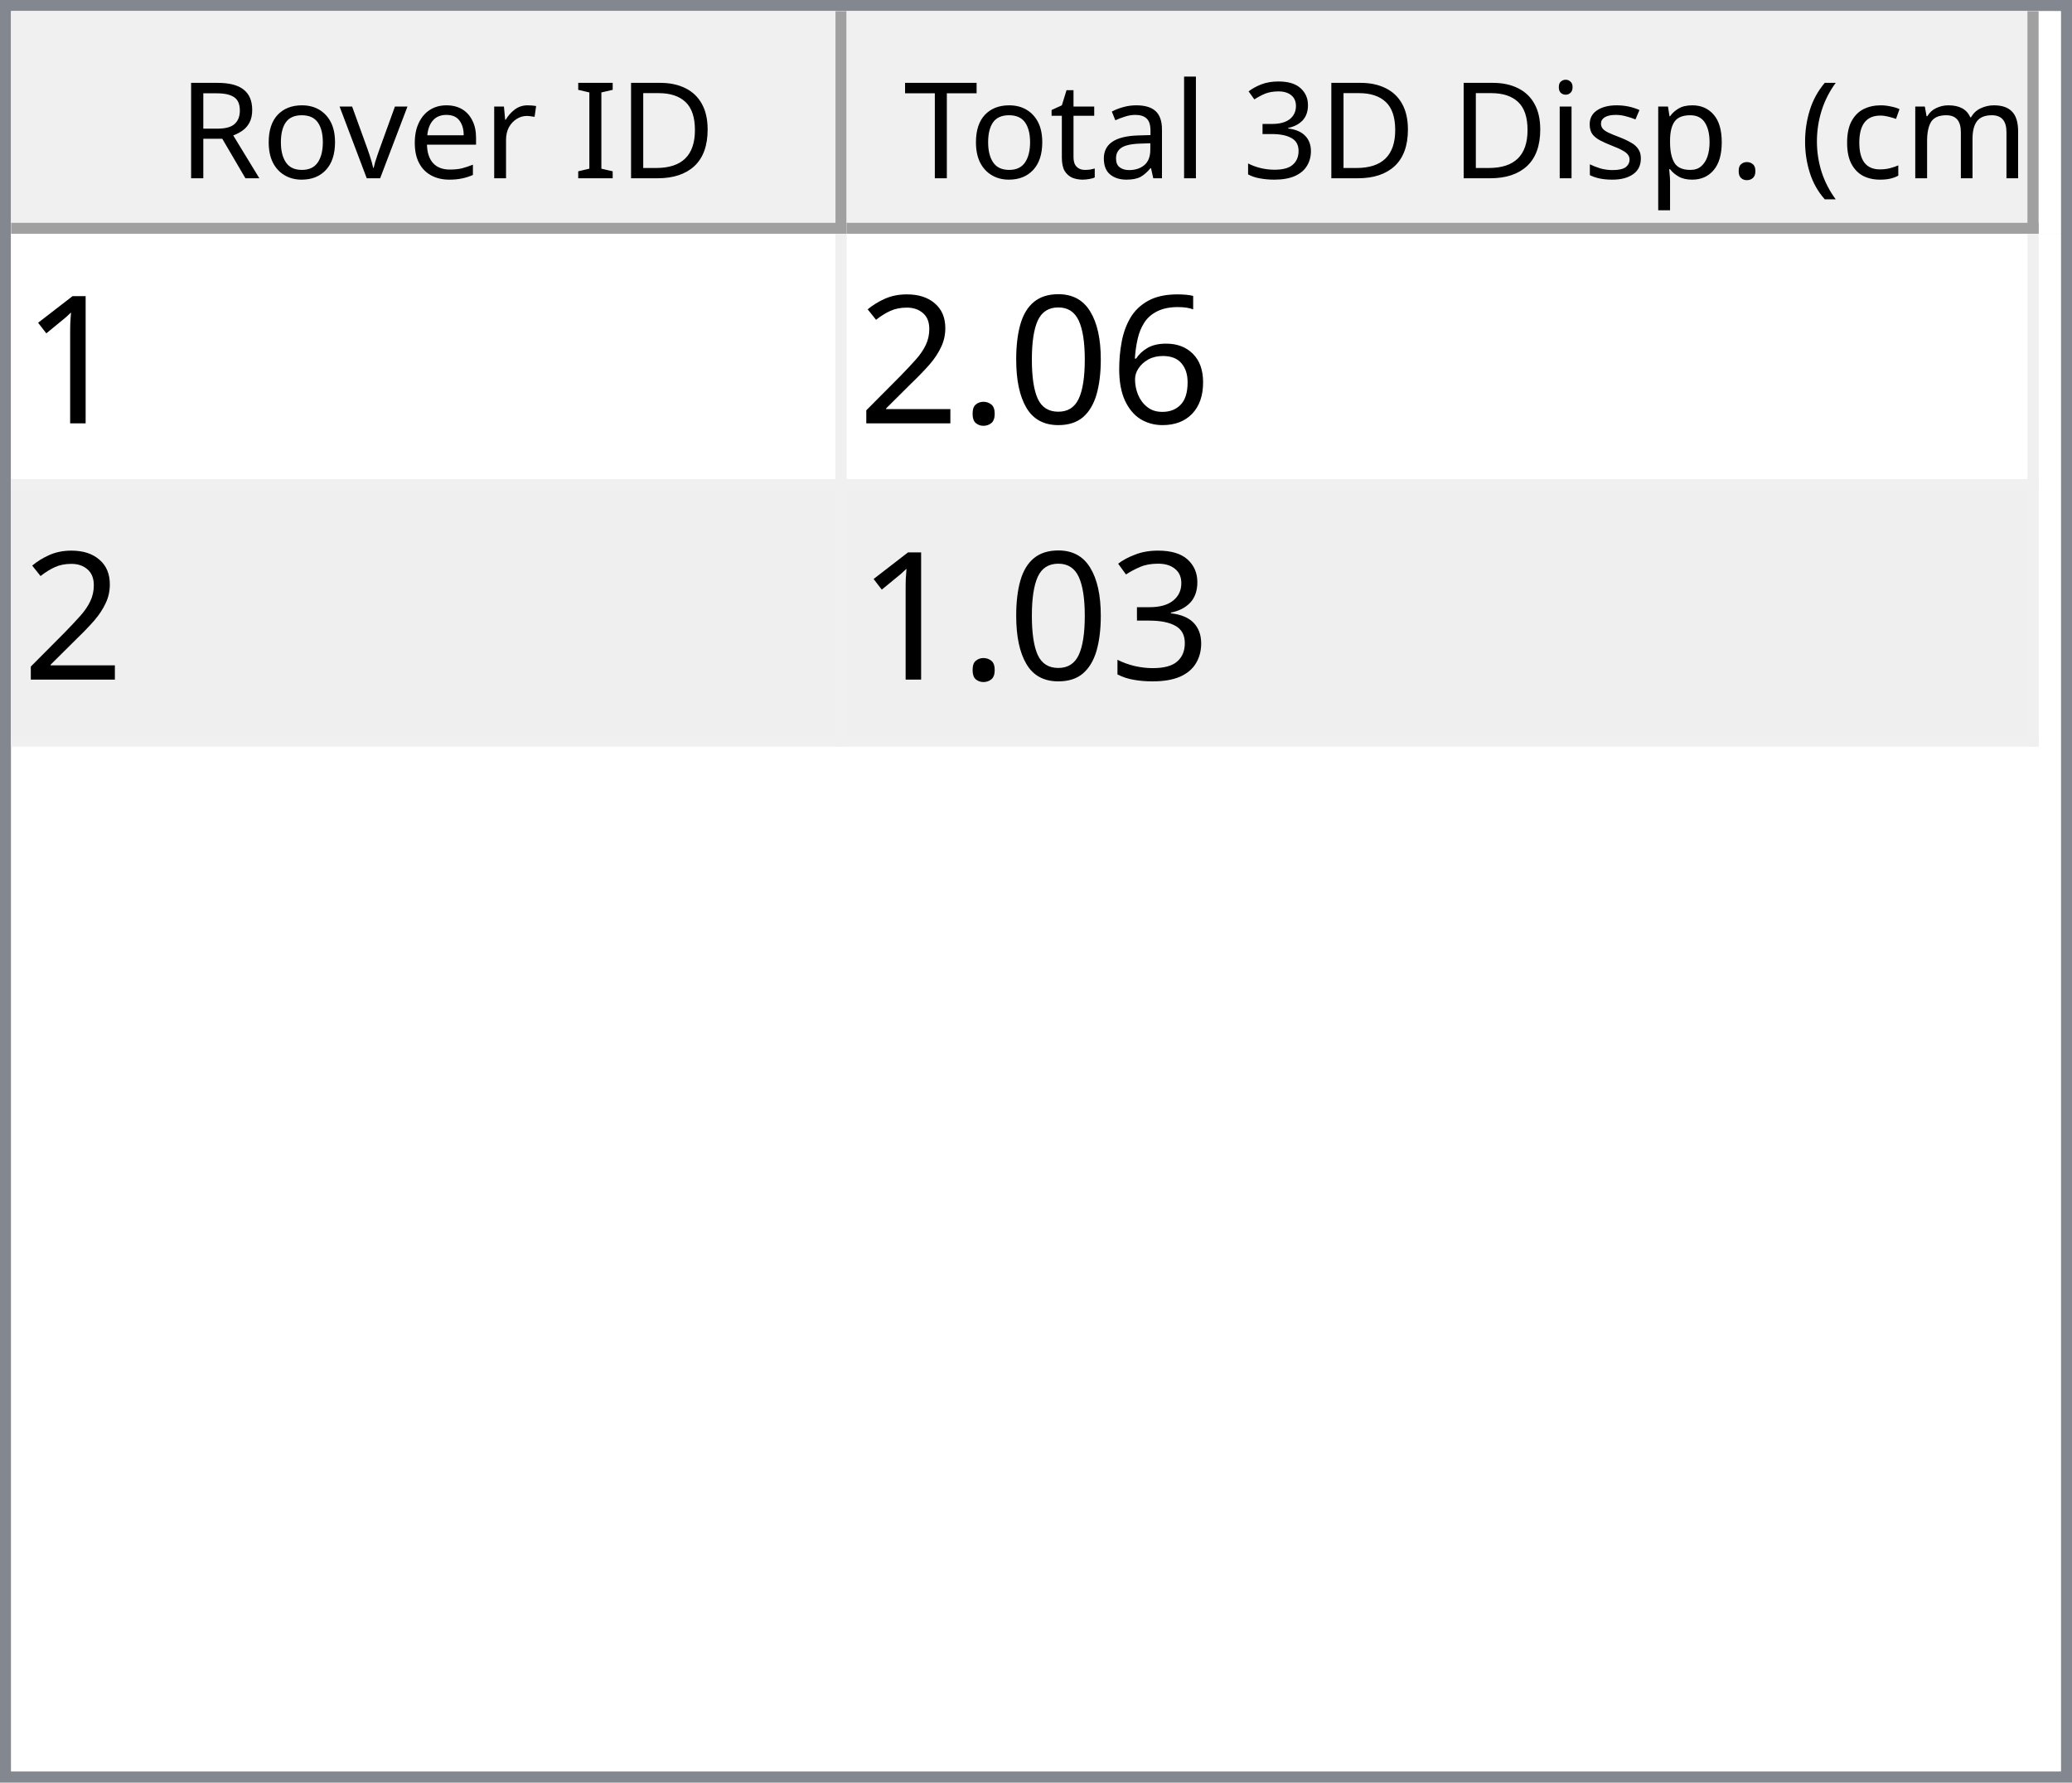
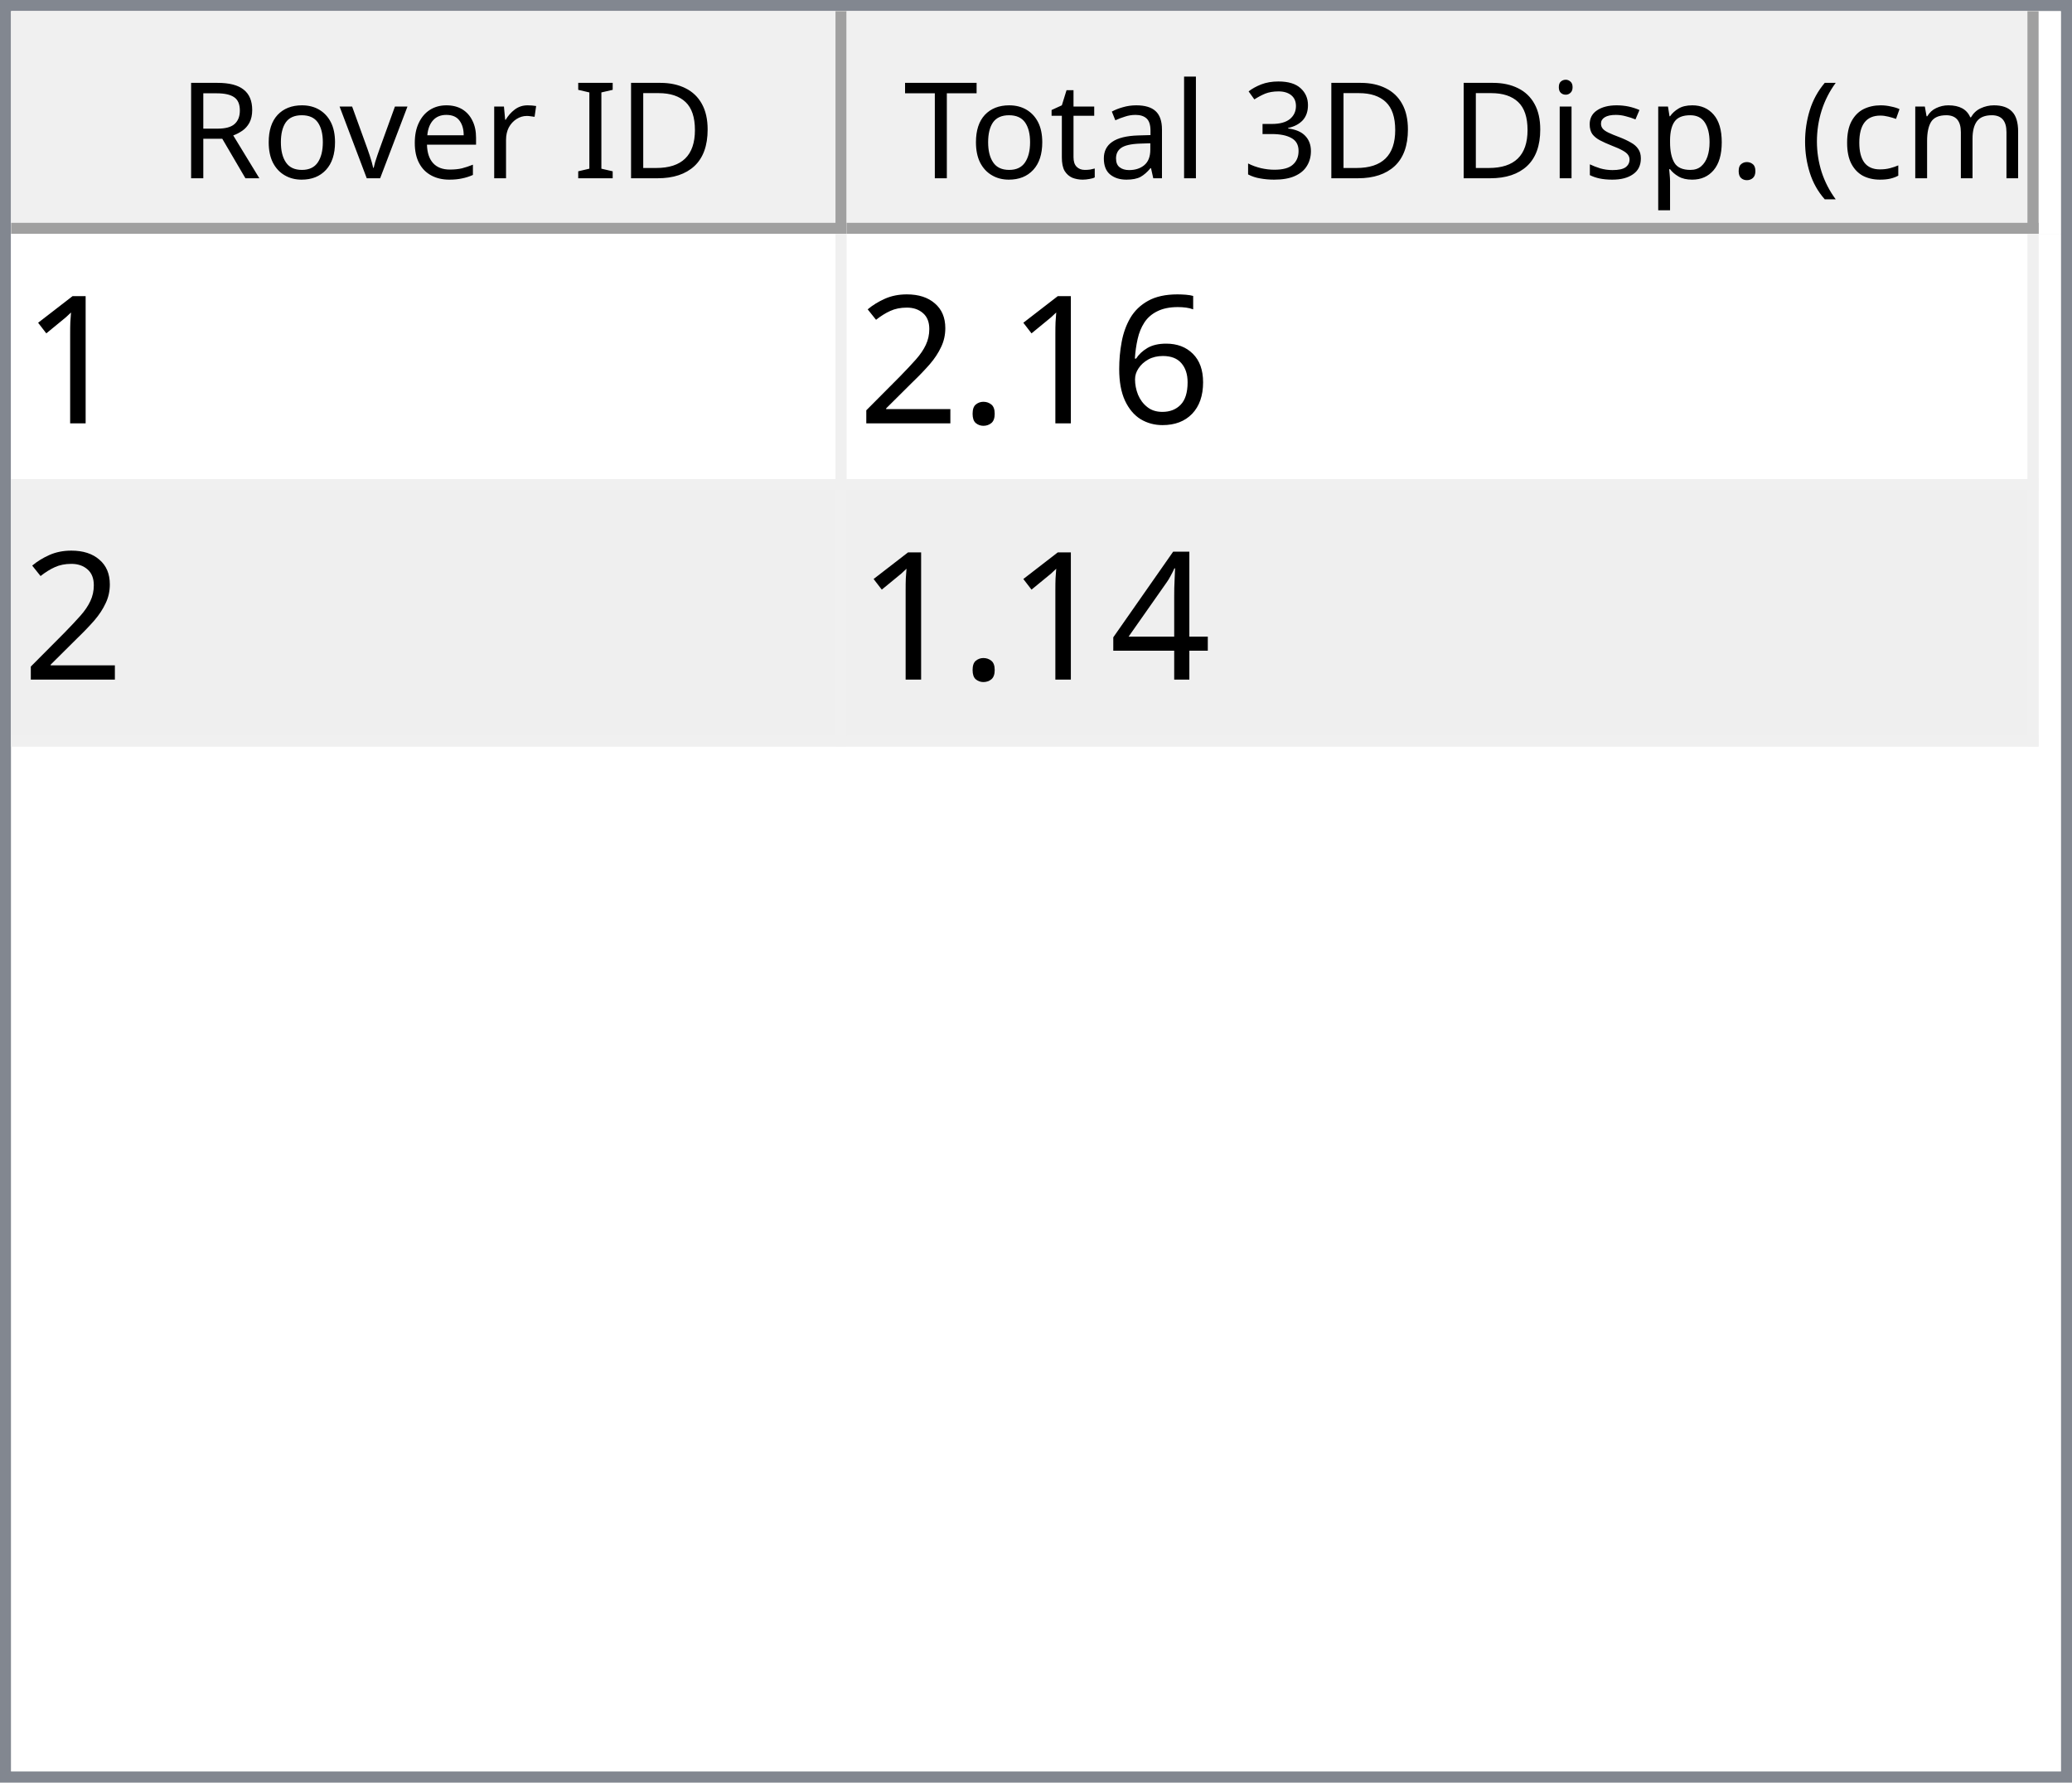
<svg xmlns="http://www.w3.org/2000/svg" style="fill-opacity:1; color-rendering:auto; color-interpolation:auto; text-rendering:auto; stroke:black; stroke-linecap:square; stroke-miterlimit:10; shape-rendering:auto; stroke-opacity:1; fill:black; stroke-dasharray:none; font-weight:normal; stroke-width:1; font-family:'Dialog'; font-style:normal; stroke-linejoin:miter; font-size:12px; stroke-dashoffset:0; image-rendering:auto;" width="186" height="160">
  <defs id="genericDefs" />
  <g>
    <defs id="defs1">
      <clipPath clipPathUnits="userSpaceOnUse" id="clipPath1">
        <path d="M0 0 L186 0 L186 160 L0 160 L0 0 Z" />
      </clipPath>
      <clipPath clipPathUnits="userSpaceOnUse" id="clipPath2">
        <path d="M0 0 L0 160 L186 160 L186 0 Z" />
      </clipPath>
      <clipPath clipPathUnits="userSpaceOnUse" id="clipPath3">
        <path d="M0 0 L0 20 L184 20 L184 0 Z" />
      </clipPath>
      <clipPath clipPathUnits="userSpaceOnUse" id="clipPath4">
        <path d="M0 0 L0 20 L75 20 L75 0 Z" />
      </clipPath>
      <clipPath clipPathUnits="userSpaceOnUse" id="clipPath5">
        <path d="M1 1 L1 19 L74 19 L74 1 Z" />
      </clipPath>
      <clipPath clipPathUnits="userSpaceOnUse" id="clipPath6">
        <path d="M0 0 L0 18 L73 18 L73 0 Z" />
      </clipPath>
      <clipPath clipPathUnits="userSpaceOnUse" id="clipPath7">
        <path d="M-0.5 -0.5 L-0.5 19.5 L74.5 19.5 L74.5 -0.5 Z" />
      </clipPath>
      <clipPath clipPathUnits="userSpaceOnUse" id="clipPath8">
        <path d="M0 0 L0 20 L107 20 L107 0 Z" />
      </clipPath>
      <clipPath clipPathUnits="userSpaceOnUse" id="clipPath9">
        <path d="M1 1 L1 19 L106 19 L106 1 Z" />
      </clipPath>
      <clipPath clipPathUnits="userSpaceOnUse" id="clipPath10">
        <path d="M0 0 L0 18 L105 18 L105 0 Z" />
      </clipPath>
      <clipPath clipPathUnits="userSpaceOnUse" id="clipPath11">
        <path d="M-0.5 -0.5 L-0.5 19.5 L106.5 19.5 L106.5 -0.5 Z" />
      </clipPath>
      <clipPath clipPathUnits="userSpaceOnUse" id="clipPath12">
        <path d="M0 0 L0 138 L184 138 L184 0 Z" />
      </clipPath>
      <clipPath clipPathUnits="userSpaceOnUse" id="clipPath13">
        <path d="M0 0 L0 46 L182 46 L182 0 Z" />
      </clipPath>
      <clipPath clipPathUnits="userSpaceOnUse" id="clipPath14">
        <path d="M-0.5 -0.5 L-0.5 45.5 L181.5 45.5 L181.5 -0.5 Z" />
      </clipPath>
      <clipPath clipPathUnits="userSpaceOnUse" id="clipPath15">
        <path d="M0 0 L0 22 L74 22 L74 0 Z" />
      </clipPath>
      <clipPath clipPathUnits="userSpaceOnUse" id="clipPath16">
        <path d="M0 0 L0 22 L106 22 L106 0 Z" />
      </clipPath>
      <font horiz-adv-x="64.551" id="font1">
        <font-face ascent="107.91" descent="25.098" units-per-em="100" style="font-style:normal; font-family:Segoe UI; font-weight:normal;" />
        <missing-glyph horiz-adv-x="64.551" d="M8.109 0 L8.109 68.266 L56.453 68.266 L56.453 0 L8.109 0 ZM15.328 7.234 L49.219 7.234 L49.219 61.031 L15.328 61.031 L15.328 7.234 Z" />
        <glyph unicode="D" horiz-adv-x="70.117" d="M9.188 0 L9.188 70.016 L28.516 70.016 Q65.531 70.016 65.531 35.891 Q65.531 19.672 55.25 9.836 Q44.969 0 27.734 0 L9.188 0 ZM17.391 62.594 L17.391 7.422 L27.828 7.422 Q41.609 7.422 49.273 14.797 Q56.938 22.172 56.938 35.688 Q56.938 62.594 28.328 62.594 L17.391 62.594 Z" />
        <glyph unicode="I" horiz-adv-x="26.611" d="M17.391 0 L9.188 0 L9.188 70.016 L17.391 70.016 L17.391 0 Z" />
        <glyph unicode=" " horiz-adv-x="27.393" d="" />
        <glyph unicode="r" horiz-adv-x="34.766" d="M34.188 41.891 Q32.078 43.5 28.125 43.5 Q23 43.5 19.555 38.672 Q16.109 33.844 16.109 25.484 L16.109 0 L8.109 0 L8.109 50 L16.109 50 L16.109 39.703 L16.312 39.703 Q18.016 44.969 21.531 47.922 Q25.047 50.875 29.391 50.875 Q32.516 50.875 34.188 50.203 L34.188 41.891 Z" />
        <glyph unicode="e" horiz-adv-x="52.295" d="M48.297 23 L12.984 23 Q13.188 14.656 17.484 10.109 Q21.781 5.562 29.297 5.562 Q37.75 5.562 44.828 11.141 L44.828 3.609 Q38.234 -1.172 27.391 -1.172 Q16.797 -1.172 10.742 5.641 Q4.688 12.453 4.688 24.812 Q4.688 36.469 11.305 43.82 Q17.922 51.172 27.734 51.172 Q37.547 51.172 42.922 44.828 Q48.297 38.484 48.297 27.203 L48.297 23 ZM40.094 29.781 Q40.047 36.719 36.75 40.578 Q33.453 44.438 27.594 44.438 Q21.922 44.438 17.969 40.383 Q14.016 36.328 13.094 29.781 L40.094 29.781 Z" />
        <glyph unicode="v" horiz-adv-x="47.9" d="M47.406 50 L27.484 0 L19.625 0 L0.688 50 L9.469 50 L22.172 13.672 Q23.578 9.672 23.922 6.688 L24.125 6.688 Q24.609 10.453 25.688 13.484 L38.969 50 L47.406 50 Z" />
        <glyph unicode="o" horiz-adv-x="58.594" d="M29 -1.172 Q17.922 -1.172 11.305 5.836 Q4.688 12.844 4.688 24.422 Q4.688 37.016 11.57 44.094 Q18.453 51.172 30.172 51.172 Q41.359 51.172 47.633 44.289 Q53.906 37.406 53.906 25.203 Q53.906 13.234 47.141 6.031 Q40.375 -1.172 29 -1.172 ZM29.594 44.438 Q21.875 44.438 17.383 39.188 Q12.891 33.938 12.891 24.703 Q12.891 15.828 17.43 10.695 Q21.969 5.562 29.594 5.562 Q37.359 5.562 41.531 10.594 Q45.703 15.625 45.703 24.906 Q45.703 34.281 41.531 39.359 Q37.359 44.438 29.594 44.438 Z" />
        <glyph unicode="R" horiz-adv-x="59.814" d="M59.375 0 L49.609 0 L37.891 19.625 Q36.281 22.359 34.766 24.289 Q33.25 26.219 31.664 27.438 Q30.078 28.656 28.25 29.219 Q26.422 29.781 24.125 29.781 L17.391 29.781 L17.391 0 L9.188 0 L9.188 70.016 L30.078 70.016 Q34.672 70.016 38.555 68.867 Q42.438 67.719 45.289 65.375 Q48.141 63.031 49.758 59.547 Q51.375 56.062 51.375 51.375 Q51.375 47.703 50.273 44.656 Q49.172 41.609 47.148 39.211 Q45.125 36.812 42.266 35.133 Q39.406 33.453 35.844 32.516 L35.844 32.328 Q37.594 31.547 38.891 30.547 Q40.188 29.547 41.359 28.18 Q42.531 26.812 43.68 25.078 Q44.828 23.344 46.234 21.047 L59.375 0 ZM17.391 62.594 L17.391 37.203 L28.516 37.203 Q31.594 37.203 34.203 38.133 Q36.812 39.062 38.719 40.797 Q40.625 42.531 41.703 45.047 Q42.781 47.562 42.781 50.688 Q42.781 56.297 39.141 59.445 Q35.5 62.594 28.609 62.594 L17.391 62.594 Z" />
        <glyph unicode=")" horiz-adv-x="30.176" d="M8.297 -15.922 L1.172 -15.922 Q16.406 2.344 16.406 26.812 Q16.406 51.469 1.078 70.016 L8.297 70.016 Q23.531 52.156 23.531 26.703 Q23.531 1.375 8.297 -15.922 Z" />
        <glyph unicode="m" horiz-adv-x="86.133" d="M79.109 0 L71.094 0 L71.094 28.719 Q71.094 37.016 68.531 40.727 Q65.969 44.438 59.906 44.438 Q54.781 44.438 51.195 39.75 Q47.609 35.062 47.609 28.516 L47.609 0 L39.594 0 L39.594 29.688 Q39.594 44.438 28.219 44.438 Q22.953 44.438 19.531 40.016 Q16.109 35.594 16.109 28.516 L16.109 0 L8.109 0 L8.109 50 L16.109 50 L16.109 42.094 L16.312 42.094 Q21.625 51.172 31.844 51.172 Q36.969 51.172 40.773 48.312 Q44.578 45.453 46 40.828 Q51.562 51.172 62.594 51.172 Q79.109 51.172 79.109 30.812 L79.109 0 Z" />
        <glyph unicode="c" horiz-adv-x="46.191" d="M42.188 2.297 Q36.422 -1.172 28.516 -1.172 Q17.828 -1.172 11.258 5.789 Q4.688 12.75 4.688 23.828 Q4.688 36.188 11.766 43.68 Q18.844 51.172 30.672 51.172 Q37.25 51.172 42.281 48.734 L42.281 40.531 Q36.719 44.438 30.375 44.438 Q22.703 44.438 17.797 38.945 Q12.891 33.453 12.891 24.516 Q12.891 15.719 17.508 10.641 Q22.125 5.562 29.891 5.562 Q36.422 5.562 42.188 9.906 L42.188 2.297 Z" />
        <glyph unicode="(" horiz-adv-x="30.176" d="M29.109 -15.922 L21.969 -15.922 Q6.844 1.375 6.844 26.703 Q6.844 52.156 21.969 70.016 L29.203 70.016 Q13.875 51.469 13.875 26.812 Q13.875 2.344 29.109 -15.922 Z" />
        <glyph unicode="." horiz-adv-x="21.68" d="M10.891 -1.078 Q8.641 -1.078 7.055 0.539 Q5.469 2.156 5.469 4.391 Q5.469 6.641 7.055 8.273 Q8.641 9.906 10.891 9.906 Q13.188 9.906 14.797 8.273 Q16.406 6.641 16.406 4.391 Q16.406 2.156 14.797 0.539 Q13.188 -1.078 10.891 -1.078 Z" />
        <glyph unicode="p" horiz-adv-x="58.789" d="M16.312 7.234 L16.109 7.234 L16.109 -23 L8.109 -23 L8.109 50 L16.109 50 L16.109 41.219 L16.312 41.219 Q22.219 51.172 33.594 51.172 Q43.266 51.172 48.688 44.461 Q54.109 37.75 54.109 26.469 Q54.109 13.922 48 6.375 Q41.891 -1.172 31.297 -1.172 Q21.578 -1.172 16.312 7.234 ZM16.109 27.391 L16.109 20.406 Q16.109 14.203 20.141 9.883 Q24.172 5.562 30.375 5.562 Q37.641 5.562 41.773 11.133 Q45.906 16.703 45.906 26.609 Q45.906 34.969 42.047 39.703 Q38.188 44.438 31.594 44.438 Q24.609 44.438 20.359 39.578 Q16.109 34.719 16.109 27.391 Z" />
        <glyph unicode="s" horiz-adv-x="42.432" d="M5.078 1.812 L5.078 10.406 Q11.625 5.562 19.484 5.562 Q30.031 5.562 30.031 12.594 Q30.031 14.594 29.125 15.992 Q28.219 17.391 26.68 18.461 Q25.141 19.531 23.07 20.383 Q21 21.234 18.609 22.172 Q15.281 23.484 12.766 24.828 Q10.25 26.172 8.57 27.859 Q6.891 29.547 6.031 31.695 Q5.172 33.844 5.172 36.719 Q5.172 40.234 6.789 42.945 Q8.406 45.656 11.086 47.484 Q13.766 49.312 17.211 50.242 Q20.656 51.172 24.312 51.172 Q30.812 51.172 35.938 48.922 L35.938 40.828 Q30.422 44.438 23.25 44.438 Q21 44.438 19.195 43.922 Q17.391 43.406 16.094 42.477 Q14.797 41.547 14.086 40.258 Q13.375 38.969 13.375 37.406 Q13.375 35.453 14.086 34.133 Q14.797 32.812 16.164 31.789 Q17.531 30.766 19.484 29.938 Q21.438 29.109 23.922 28.125 Q27.25 26.859 29.883 25.516 Q32.516 24.172 34.375 22.484 Q36.234 20.797 37.234 18.602 Q38.234 16.406 38.234 13.375 Q38.234 9.672 36.602 6.938 Q34.969 4.203 32.234 2.398 Q29.5 0.594 25.93 -0.289 Q22.359 -1.172 18.453 -1.172 Q10.75 -1.172 5.078 1.812 Z" />
        <glyph unicode="i" horiz-adv-x="24.219" d="M12.203 62.703 Q10.062 62.703 8.547 64.164 Q7.031 65.625 7.031 67.875 Q7.031 70.125 8.547 71.609 Q10.062 73.094 12.203 73.094 Q14.406 73.094 15.945 71.609 Q17.484 70.125 17.484 67.875 Q17.484 65.719 15.945 64.211 Q14.406 62.703 12.203 62.703 ZM16.109 0 L8.109 0 L8.109 50 L16.109 50 L16.109 0 Z" />
        <glyph unicode="3" horiz-adv-x="53.906" d="M46.531 19.828 Q46.531 15.094 44.75 11.211 Q42.969 7.328 39.719 4.57 Q36.469 1.812 31.93 0.297 Q27.391 -1.219 21.922 -1.219 Q11.922 -1.219 6 2.594 L6 11.188 Q13.094 5.609 22.219 5.609 Q25.875 5.609 28.828 6.539 Q31.781 7.469 33.906 9.227 Q36.031 10.984 37.18 13.477 Q38.328 15.969 38.328 19.094 Q38.328 32.812 18.797 32.812 L12.984 32.812 L12.984 39.594 L18.5 39.594 Q35.797 39.594 35.797 52.484 Q35.797 64.406 22.609 64.406 Q15.188 64.406 8.688 59.422 L8.688 67.188 Q15.375 71.188 24.609 71.188 Q29 71.188 32.57 69.969 Q36.141 68.75 38.68 66.555 Q41.219 64.359 42.609 61.281 Q44 58.203 44 54.5 Q44 40.672 30.031 36.719 L30.031 36.531 Q33.594 36.141 36.625 34.797 Q39.656 33.453 41.852 31.305 Q44.047 29.156 45.289 26.25 Q46.531 23.344 46.531 19.828 Z" />
        <glyph unicode="l" horiz-adv-x="24.219" d="M16.109 0 L8.109 0 L8.109 74.031 L16.109 74.031 L16.109 0 Z" />
        <glyph unicode="a" horiz-adv-x="50.879" d="M43.891 0 L35.891 0 L35.891 7.812 L35.688 7.812 Q30.469 -1.172 20.312 -1.172 Q12.844 -1.172 8.617 2.781 Q4.391 6.734 4.391 13.281 Q4.391 27.297 20.906 29.594 L35.891 31.688 Q35.891 44.438 25.594 44.438 Q16.547 44.438 9.281 38.281 L9.281 46.484 Q16.656 51.172 26.266 51.172 Q43.891 51.172 43.891 32.516 L43.891 0 ZM35.891 25.297 L23.828 23.641 Q18.266 22.859 15.43 20.875 Q12.594 18.891 12.594 13.875 Q12.594 10.203 15.211 7.883 Q17.828 5.562 22.172 5.562 Q28.125 5.562 32.008 9.742 Q35.891 13.922 35.891 20.312 L35.891 25.297 Z" />
        <glyph unicode="t" horiz-adv-x="33.887" d="M31.297 0.484 Q28.469 -1.078 23.828 -1.078 Q10.688 -1.078 10.688 13.578 L10.688 43.172 L2.094 43.172 L2.094 50 L10.688 50 L10.688 62.203 L18.703 64.797 L18.703 50 L31.297 50 L31.297 43.172 L18.703 43.172 L18.703 14.984 Q18.703 9.969 20.414 7.82 Q22.125 5.672 26.078 5.672 Q29.109 5.672 31.297 7.328 L31.297 0.484 Z" />
        <glyph unicode="T" horiz-adv-x="52.393" d="M50.594 62.594 L30.375 62.594 L30.375 0 L22.172 0 L22.172 62.594 L2 62.594 L2 70.016 L50.594 70.016 L50.594 62.594 Z" />
      </font>
      <font horiz-adv-x="75.0" id="font2">
        <font-face ascent="100.537" descent="21.973" units-per-em="100" style="font-style:normal; font-family:sans-serif; font-weight:normal;" />
        <missing-glyph horiz-adv-x="75.0" d="M12.5 0 L12.5 62.5 L62.5 62.5 L62.5 0 L12.5 0 ZM14.062 1.562 L60.938 1.562 L60.938 60.938 L14.062 60.938 L14.062 1.562 Z" />
        <glyph unicode="1" horiz-adv-x="55.615" d="M37.25 0 L28.469 0 L28.469 56 Q25.297 52.984 20.141 49.953 Q14.984 46.922 10.891 45.406 L10.891 53.906 Q18.266 57.375 23.781 62.305 Q29.297 67.234 31.594 71.875 L37.25 71.875 L37.25 0 Z" />
        <glyph unicode="6" horiz-adv-x="55.615" d="M49.75 54.047 L41.016 53.375 Q39.844 58.547 37.703 60.891 Q34.125 64.656 28.906 64.656 Q24.703 64.656 21.531 62.312 Q17.391 59.281 14.992 53.469 Q12.594 47.656 12.5 36.922 Q15.672 41.75 20.266 44.094 Q24.859 46.438 29.891 46.438 Q38.672 46.438 44.852 39.969 Q51.031 33.5 51.031 23.25 Q51.031 16.5 48.125 10.719 Q45.219 4.938 40.141 1.859 Q35.062 -1.219 28.609 -1.219 Q17.625 -1.219 10.695 6.859 Q3.766 14.938 3.766 33.5 Q3.766 54.25 11.422 63.672 Q18.109 71.875 29.438 71.875 Q37.891 71.875 43.289 67.141 Q48.688 62.406 49.75 54.047 ZM13.875 23.188 Q13.875 18.656 15.797 14.508 Q17.719 10.359 21.188 8.18 Q24.656 6 28.469 6 Q34.031 6 38.039 10.492 Q42.047 14.984 42.047 22.703 Q42.047 30.125 38.086 34.398 Q34.125 38.672 28.125 38.672 Q22.172 38.672 18.023 34.398 Q13.875 30.125 13.875 23.188 Z" />
-         <glyph unicode="0" horiz-adv-x="55.615" d="M4.156 35.297 Q4.156 48 6.766 55.742 Q9.375 63.484 14.523 67.68 Q19.672 71.875 27.484 71.875 Q33.25 71.875 37.594 69.555 Q41.938 67.234 44.773 62.867 Q47.609 58.5 49.219 52.227 Q50.828 45.953 50.828 35.297 Q50.828 22.703 48.242 14.969 Q45.656 7.234 40.508 3.008 Q35.359 -1.219 27.484 -1.219 Q17.141 -1.219 11.234 6.203 Q4.156 15.141 4.156 35.297 ZM13.188 35.297 Q13.188 17.672 17.312 11.836 Q21.438 6 27.484 6 Q33.547 6 37.672 11.859 Q41.797 17.719 41.797 35.297 Q41.797 52.984 37.672 58.789 Q33.547 64.594 27.391 64.594 Q21.344 64.594 17.719 59.469 Q13.188 52.938 13.188 35.297 Z" />
        <glyph unicode="." horiz-adv-x="27.783" d="M9.078 0 L9.078 10.016 L19.094 10.016 L19.094 0 L9.078 0 Z" />
        <glyph unicode="2" horiz-adv-x="55.615" d="M50.344 8.453 L50.344 0 L3.031 0 Q2.938 3.172 4.047 6.109 Q5.859 10.938 9.836 15.625 Q13.812 20.312 21.344 26.469 Q33.016 36.031 37.117 41.625 Q41.219 47.219 41.219 52.203 Q41.219 57.422 37.477 61.008 Q33.734 64.594 27.734 64.594 Q21.391 64.594 17.578 60.789 Q13.766 56.984 13.719 50.25 L4.688 51.172 Q5.609 61.281 11.664 66.578 Q17.719 71.875 27.938 71.875 Q38.234 71.875 44.242 66.164 Q50.25 60.453 50.25 52 Q50.25 47.703 48.492 43.555 Q46.734 39.406 42.656 34.812 Q38.578 30.219 29.109 22.219 Q21.188 15.578 18.945 13.211 Q16.703 10.844 15.234 8.453 L50.344 8.453 Z" />
-         <glyph unicode="3" horiz-adv-x="55.615" d="M4.203 18.891 L12.984 20.062 Q14.5 12.594 18.141 9.297 Q21.781 6 27 6 Q33.203 6 37.477 10.297 Q41.75 14.594 41.75 20.953 Q41.75 27 37.797 30.93 Q33.844 34.859 27.734 34.859 Q25.25 34.859 21.531 33.891 L22.516 41.609 Q23.391 41.5 23.922 41.5 Q29.547 41.5 34.039 44.43 Q38.531 47.359 38.531 53.469 Q38.531 58.297 35.258 61.477 Q31.984 64.656 26.812 64.656 Q21.688 64.656 18.266 61.43 Q14.844 58.203 13.875 51.766 L5.078 53.328 Q6.688 62.156 12.398 67.016 Q18.109 71.875 26.609 71.875 Q32.469 71.875 37.398 69.359 Q42.328 66.844 44.945 62.5 Q47.562 58.156 47.562 53.266 Q47.562 48.641 45.07 44.828 Q42.578 41.016 37.703 38.766 Q44.047 37.312 47.562 32.695 Q51.078 28.078 51.078 21.141 Q51.078 11.766 44.242 5.25 Q37.406 -1.266 26.953 -1.266 Q17.531 -1.266 11.305 4.352 Q5.078 9.969 4.203 18.891 Z" />
+         <glyph unicode="4" horiz-adv-x="55.615" d="M32.328 0 L32.328 17.141 L1.266 17.141 L1.266 25.203 L33.938 71.578 L41.109 71.578 L41.109 25.203 L50.781 25.203 L50.781 17.141 L41.109 17.141 L41.109 0 L32.328 0 ZM32.328 25.203 L32.328 57.469 L9.906 25.203 L32.328 25.203 Z" />
      </font>
    </defs>
    <g style="fill:white; stroke:white;">
      <rect x="0" y="0" width="186" style="clip-path:url(#clipPath1); stroke:none;" height="160" />
    </g>
    <g style="fill:white; text-rendering:optimizeSpeed; color-rendering:optimizeSpeed; image-rendering:optimizeSpeed; shape-rendering:crispEdges; stroke:white; color-interpolation:sRGB;">
      <rect x="0" width="186" height="160" y="0" style="stroke:none;" />
      <path style="stroke:none;" d="M0 160 L186 160 L186 0 L0 0 Z" />
    </g>
    <g style="fill:rgb(240,240,240); font-family:'Segoe UI'; stroke:rgb(240,240,240);">
      <rect x="0" y="0" width="186" style="clip-path:url(#clipPath2); stroke:none;" height="160" />
    </g>
    <g style="fill:rgb(130,135,144); font-family:'Segoe UI'; stroke:rgb(130,135,144);">
      <path d="M0 0 L186 0 L186 160 L0 160 L0 0 ZM1 1 L185 1 L185 159 L1 159 L1 1 Z" style="fill-rule:evenodd; clip-path:url(#clipPath2); stroke:none;" />
    </g>
    <g style="fill:white; font-family:'Segoe UI'; stroke:white;" transform="translate(1,1)">
      <rect x="0" y="0" width="184" style="clip-path:url(#clipPath3); stroke:none;" height="20" />
    </g>
    <g style="fill:rgb(240,240,240); font-family:'Segoe UI'; stroke:rgb(240,240,240);" transform="translate(1,1)">
      <rect x="0" y="0" width="75" style="clip-path:url(#clipPath4); stroke:none;" height="20" />
    </g>
    <g style="font-family:'Segoe UI';" transform="translate(2,2)">
      <text x="14" xml:space="preserve" y="14" style="clip-path:url(#clipPath6); stroke:none;">Rover ID</text>
    </g>
    <g style="fill:rgb(160,160,160); font-family:'Segoe UI'; stroke:rgb(160,160,160); stroke-linejoin:bevel;" transform="translate(1.5,1.5)">
      <line x1="74" x2="74" y1="0" style="fill:none; clip-path:url(#clipPath7);" y2="19" />
    </g>
    <g style="fill:rgb(160,160,160); font-family:'Segoe UI'; stroke:rgb(160,160,160); stroke-linejoin:bevel;" transform="matrix(1,0,0,1,1,1) translate(0.5,0.5)">
      <line x1="0" x2="74" y1="19" style="fill:none; clip-path:url(#clipPath7);" y2="19" />
    </g>
    <g style="fill:rgb(240,240,240); font-family:'Segoe UI'; stroke:rgb(240,240,240);" transform="translate(76,1)">
      <rect x="0" y="0" width="107" style="clip-path:url(#clipPath8); stroke:none;" height="20" />
    </g>
    <g style="font-family:'Segoe UI';" transform="translate(77,2)">
      <text x="1" xml:space="preserve" y="14" style="clip-path:url(#clipPath10); stroke:none;"> Total 3D Disp. (cm)</text>
    </g>
    <g style="fill:rgb(160,160,160); font-family:'Segoe UI'; stroke:rgb(160,160,160); stroke-linejoin:bevel;" transform="translate(76.5,1.5)">
      <line x1="106" x2="106" y1="0" style="fill:none; clip-path:url(#clipPath11);" y2="19" />
    </g>
    <g style="fill:rgb(160,160,160); font-family:'Segoe UI'; stroke:rgb(160,160,160); stroke-linejoin:bevel;" transform="matrix(1,0,0,1,76,1) translate(0.5,0.5)">
      <line x1="0" x2="106" y1="19" style="fill:none; clip-path:url(#clipPath11);" y2="19" />
    </g>
    <g style="fill:white; font-family:'Segoe UI'; stroke:white;" transform="translate(1,21)">
      <rect x="0" y="0" width="184" style="clip-path:url(#clipPath12); stroke:none;" height="138" />
    </g>
    <g style="fill:rgb(240,240,240); font-size:16px; font-family:sans-serif; stroke:rgb(240,240,240);" transform="translate(1,21)">
      <rect x="0" y="0" width="182" style="clip-path:url(#clipPath13); stroke:none;" height="46" />
      <line transform="translate(0.5,0.5)" x1="0" x2="181" y1="22" style="clip-path:url(#clipPath14); fill:none; stroke-linejoin:bevel;" y2="22" />
    </g>
    <g transform="matrix(1,0,0,1,1,21) translate(0.5,0.5)" style="fill:rgb(240,240,240); font-size:16px; font-family:sans-serif; stroke:rgb(240,240,240); stroke-linejoin:bevel;">
      <line x1="0" x2="181" y1="45" style="fill:none; clip-path:url(#clipPath14);" y2="45" />
    </g>
    <g transform="matrix(1,0,0,1,1,21) translate(0.5,0.5)" style="fill:rgb(240,240,240); font-size:16px; font-family:sans-serif; stroke:rgb(240,240,240); stroke-linejoin:bevel;">
      <line x1="74" x2="74" y1="0" style="fill:none; clip-path:url(#clipPath14);" y2="45" />
    </g>
    <g transform="matrix(1,0,0,1,1,21) translate(0.5,0.5)" style="fill:rgb(240,240,240); font-size:16px; font-family:sans-serif; stroke:rgb(240,240,240); stroke-linejoin:bevel;">
      <line x1="181" x2="181" y1="0" style="fill:none; clip-path:url(#clipPath14);" y2="45" />
    </g>
    <g style="fill:white; font-size:16px; font-family:sans-serif; stroke:white;" transform="matrix(1,0,0,1,1,21)">
      <rect x="0" y="0" width="74" style="clip-path:url(#clipPath15); stroke:none;" height="22" />
      <text x="1" y="17" style="fill:black; clip-path:url(#clipPath15); stroke:none;" xml:space="preserve">1</text>
    </g>
    <g style="fill:white; font-size:16px; font-family:sans-serif; stroke:white;" transform="matrix(1,0,0,1,1,21) translate(75,0)">
      <rect x="0" y="0" width="106" style="clip-path:url(#clipPath16); stroke:none;" height="22" />
-       <text x="1" y="17" style="fill:black; clip-path:url(#clipPath16); stroke:none;" xml:space="preserve">2.06</text>
+       <text x="1" y="17" style="fill:black; clip-path:url(#clipPath16); stroke:none;" xml:space="preserve">2.16</text>
    </g>
    <g style="fill:rgb(239,239,239); font-size:16px; font-family:sans-serif; stroke:rgb(239,239,239);" transform="matrix(1,0,0,1,1,21) translate(0,23)">
      <rect x="0" y="0" width="74" style="clip-path:url(#clipPath15); stroke:none;" height="22" />
      <text x="1" y="17" style="fill:black; clip-path:url(#clipPath15); stroke:none;" xml:space="preserve">2</text>
    </g>
    <g style="fill:rgb(239,239,239); font-size:16px; font-family:sans-serif; stroke:rgb(239,239,239);" transform="matrix(1,0,0,1,1,21) translate(75,23)">
      <rect x="0" y="0" width="106" style="clip-path:url(#clipPath16); stroke:none;" height="22" />
-       <text x="1" y="17" style="fill:black; clip-path:url(#clipPath16); stroke:none;" xml:space="preserve">1.03</text>
+       <text x="1" y="17" style="fill:black; clip-path:url(#clipPath16); stroke:none;" xml:space="preserve">1.14</text>
    </g>
  </g>
</svg>
